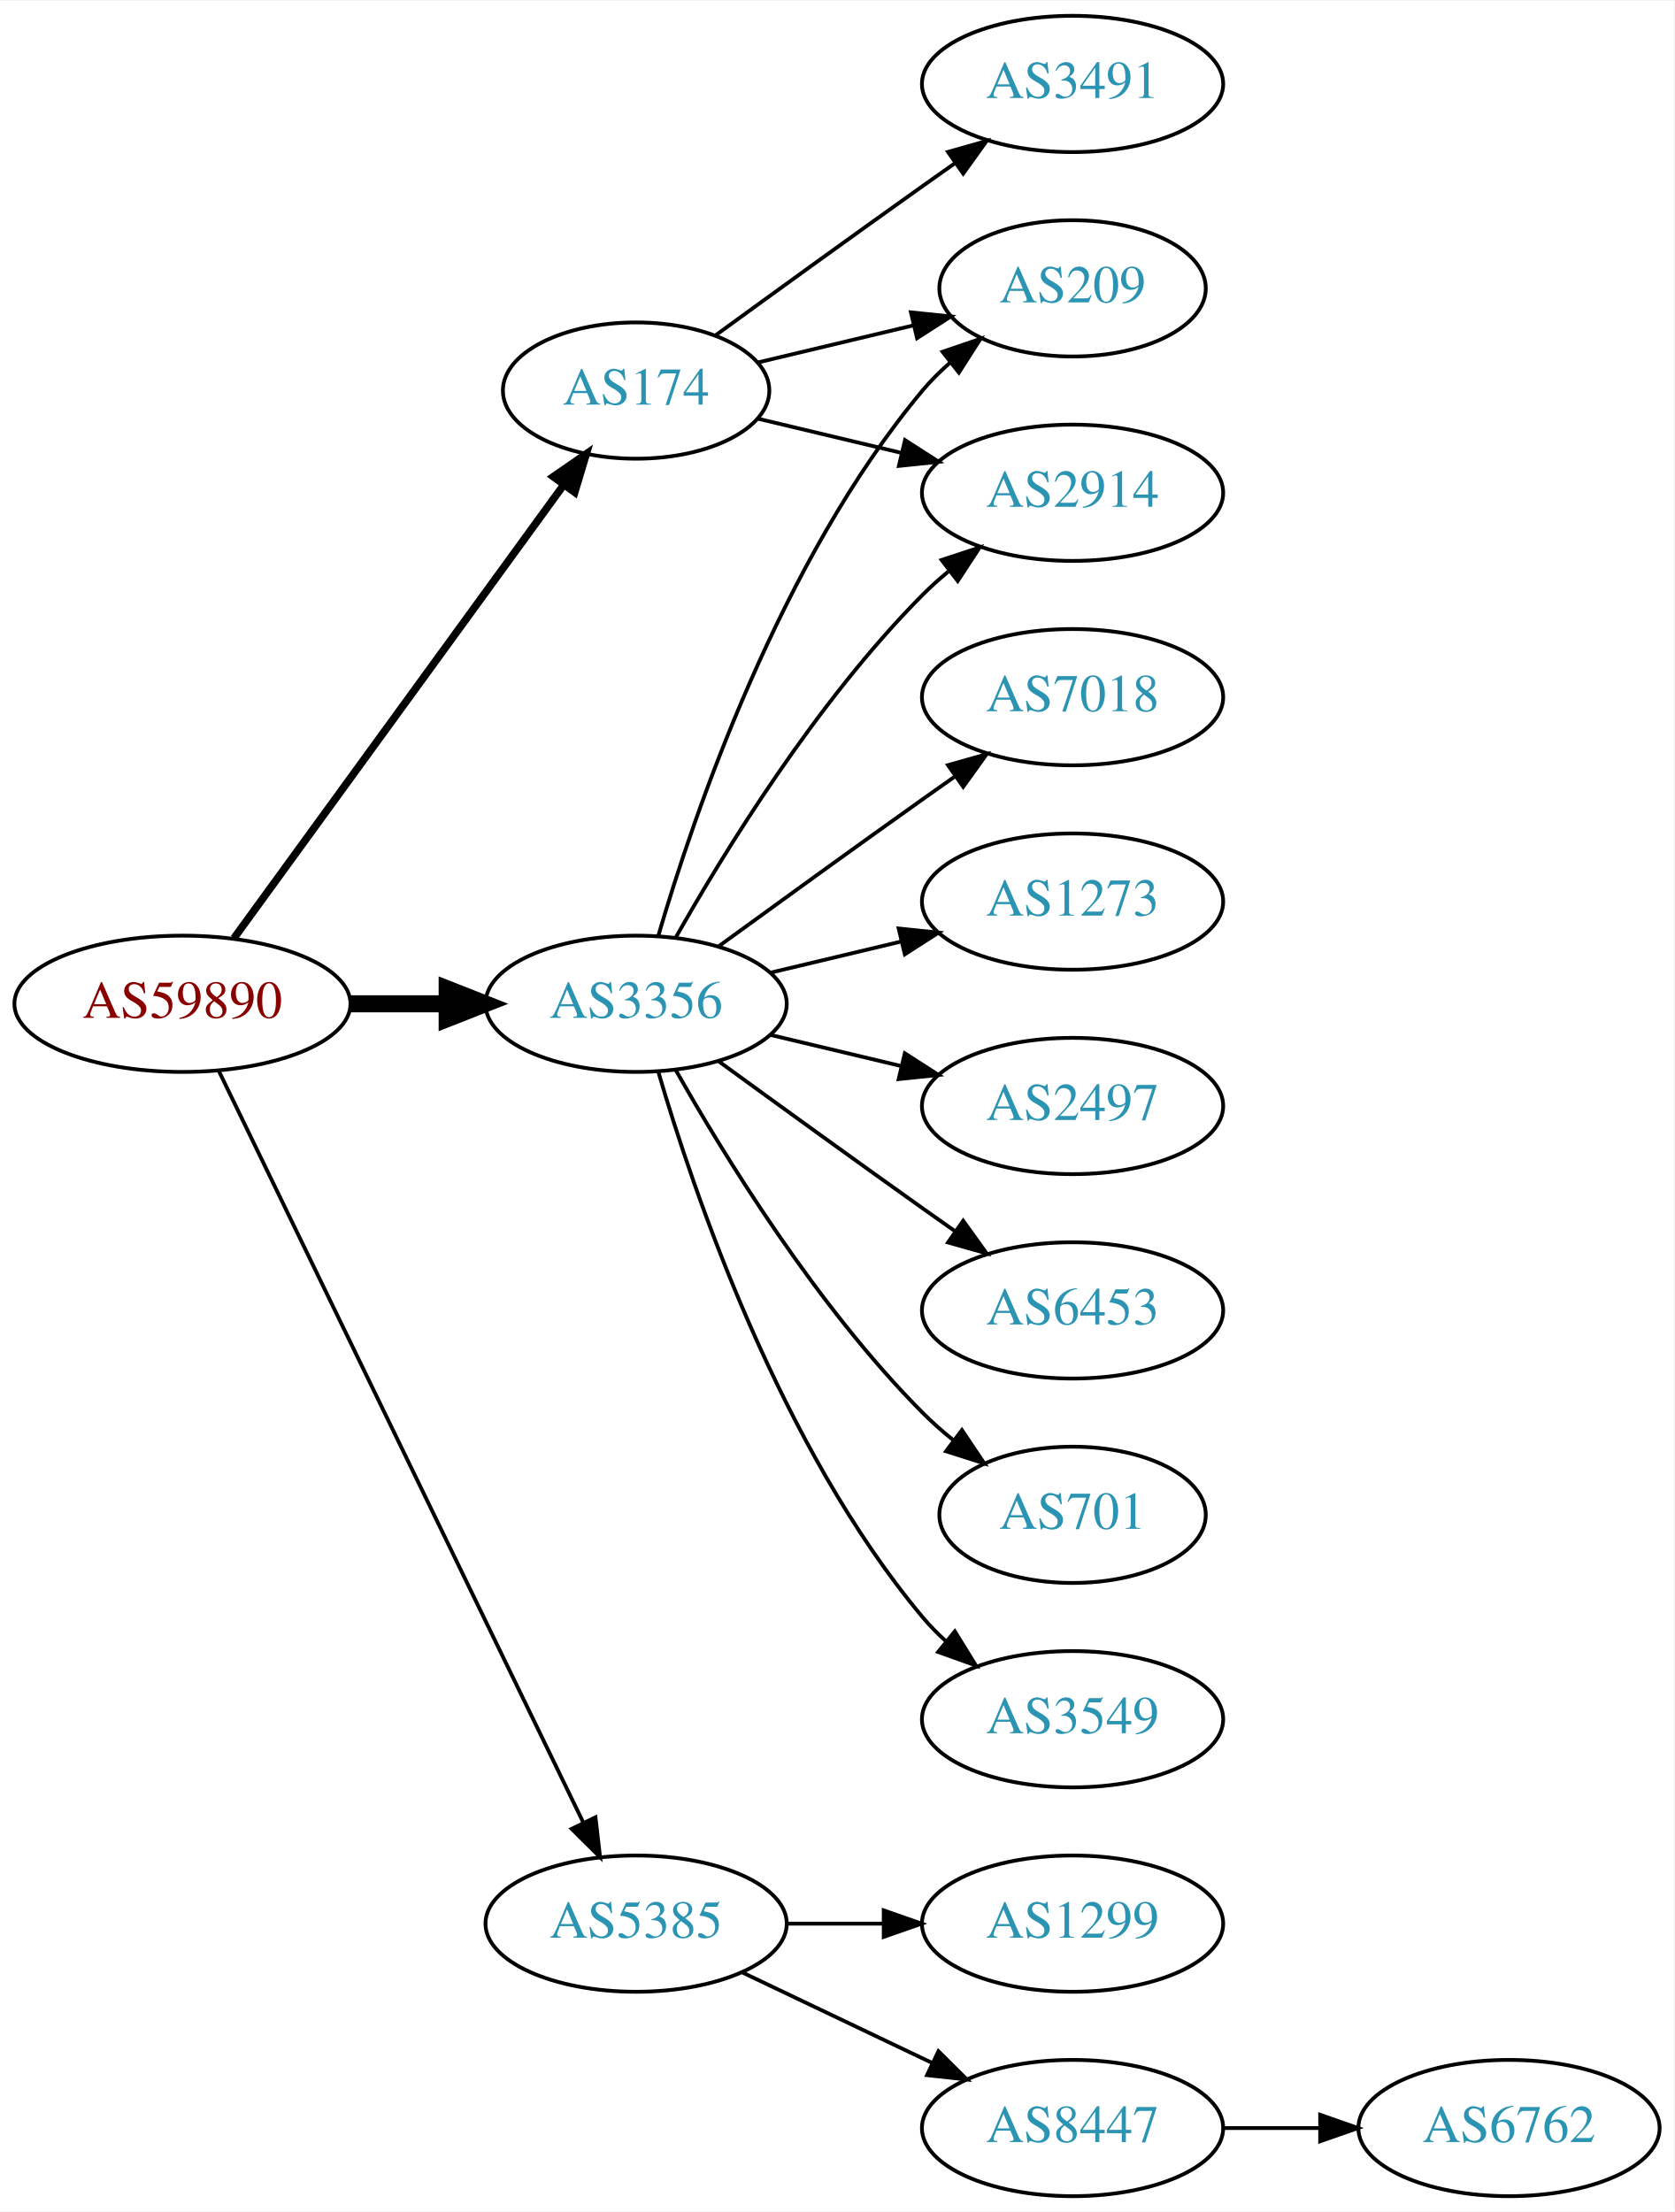
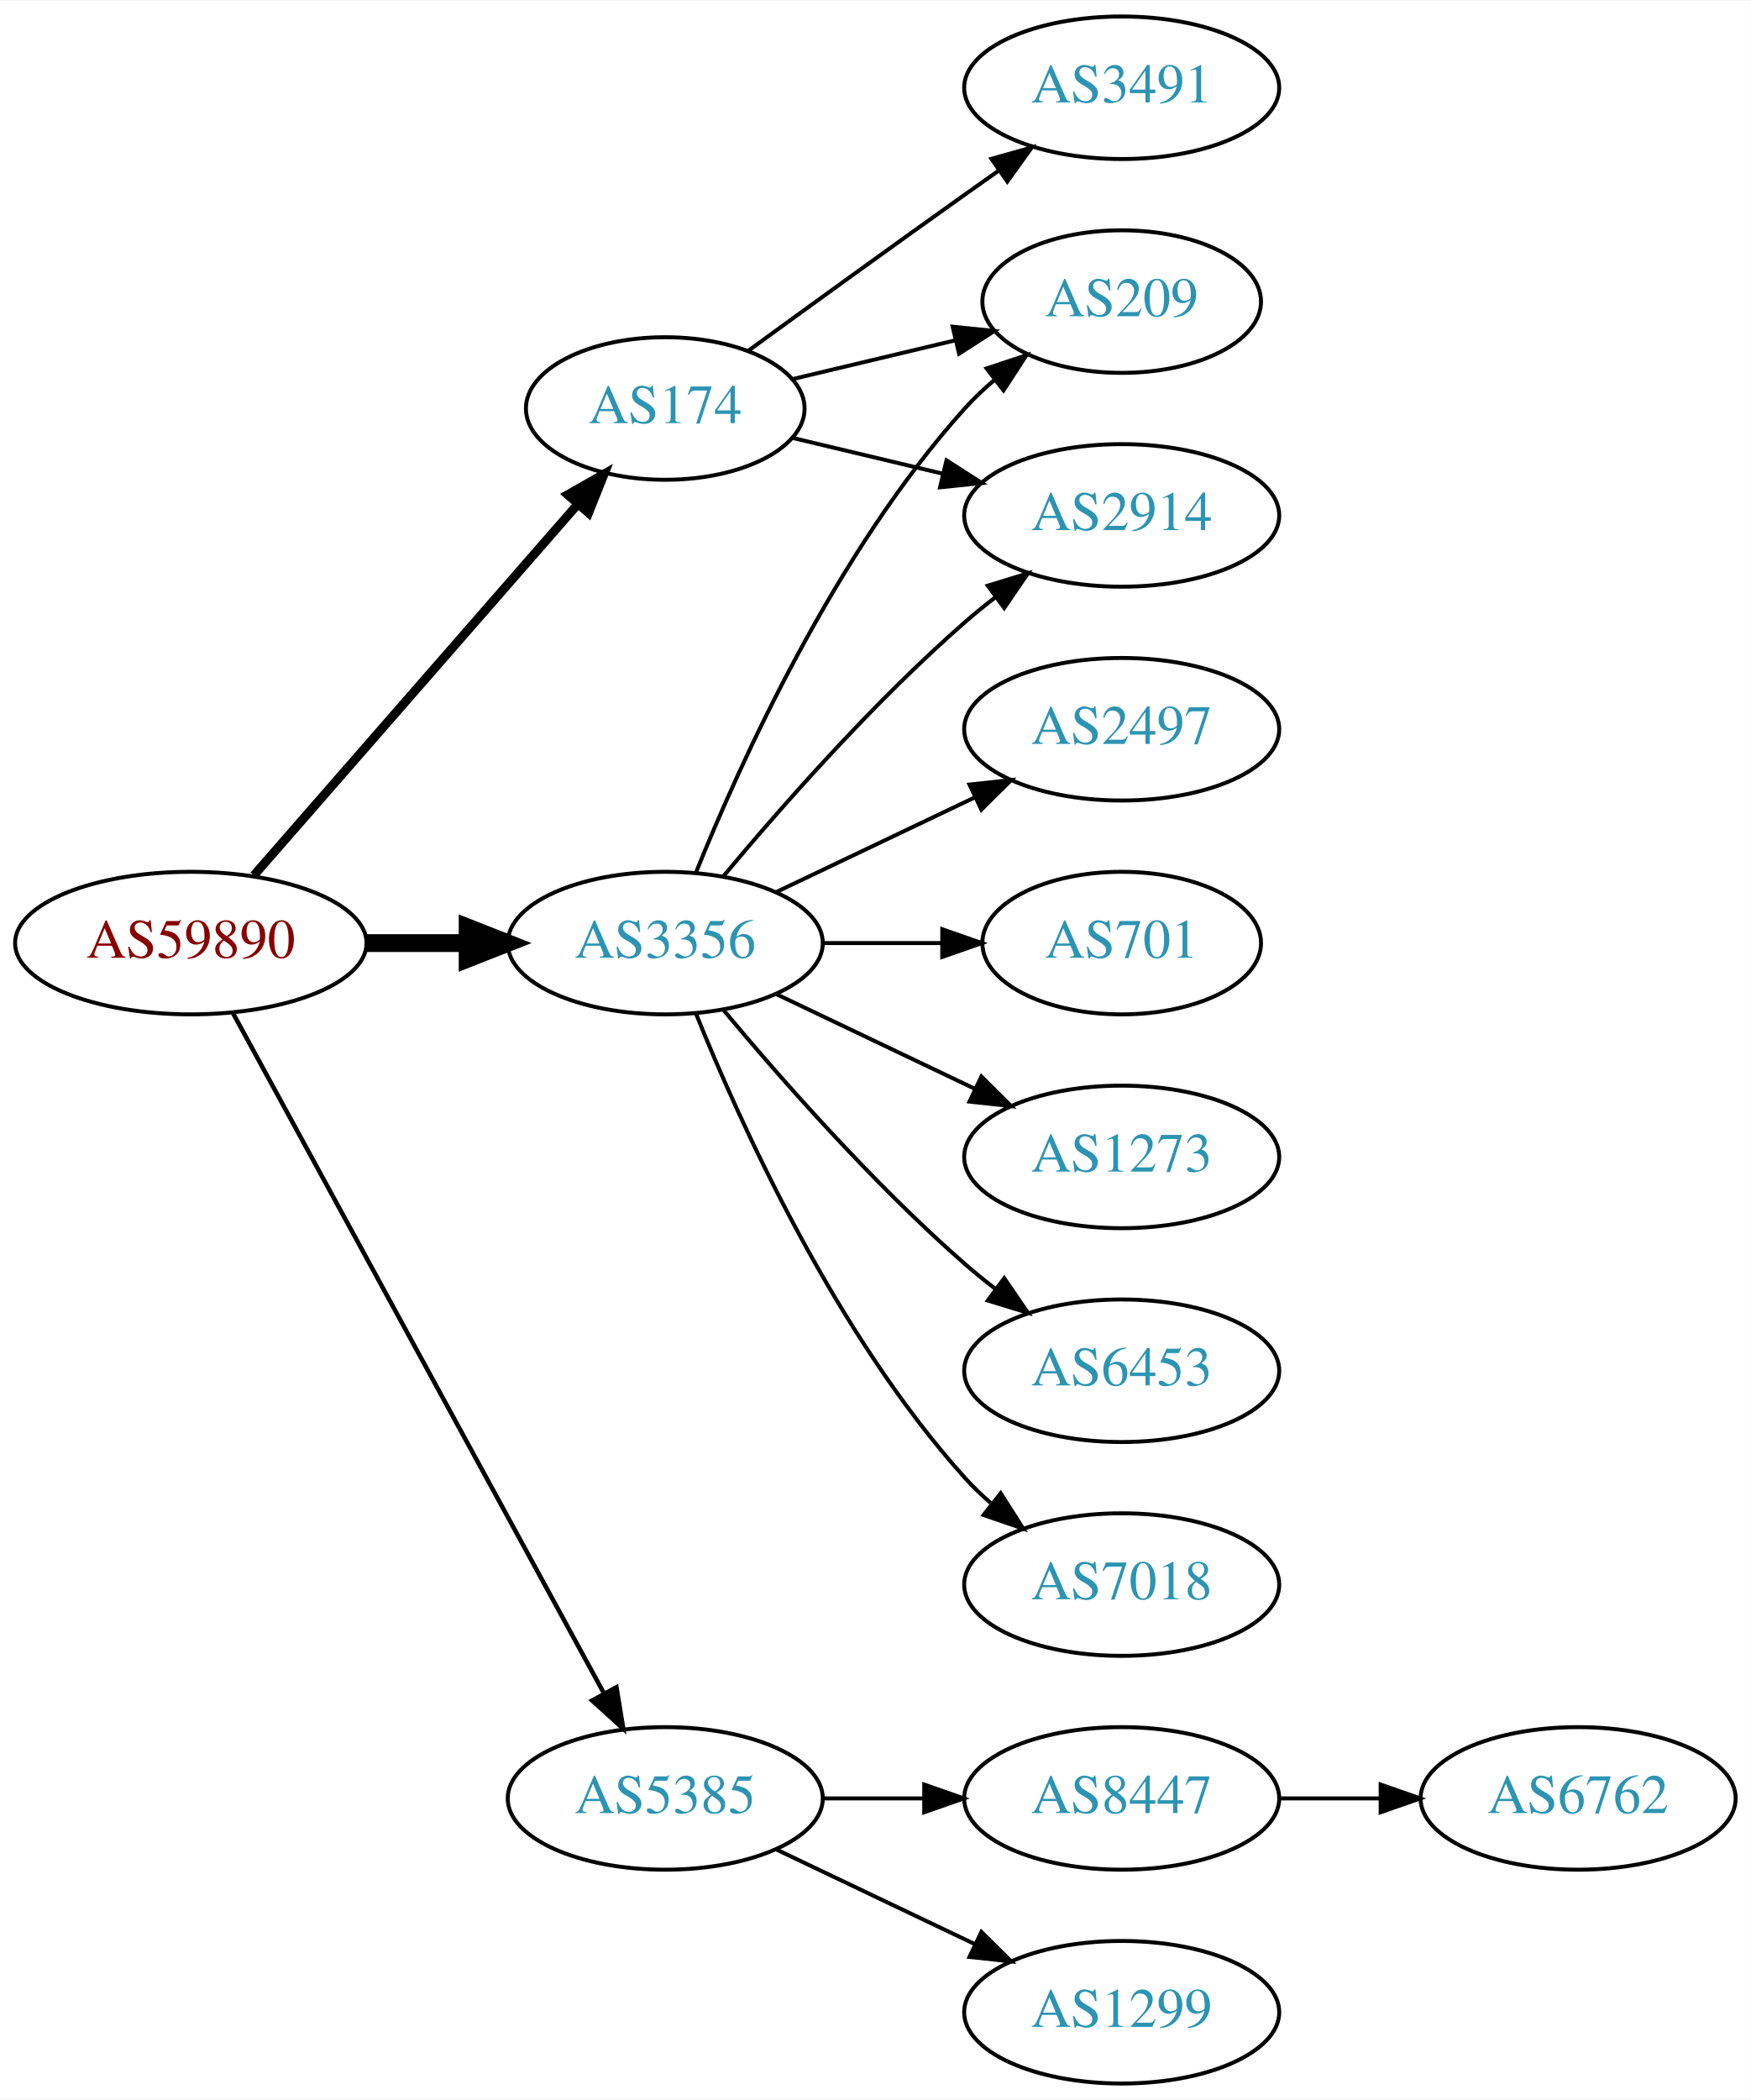
- <svg xmlns="http://www.w3.org/2000/svg" xmlns:xlink="http://www.w3.org/1999/xlink" width="442pt" height="584pt" viewBox="0.00 0.00 442.27 584.00">
-   <g id="graph0" class="graph" transform="scale(1 1) rotate(0) translate(4 580)">
-     <polygon fill="white" stroke="none" points="-4,4 -4,-580 438.271,-580 438.271,4 -4,4" />
+ <svg xmlns="http://www.w3.org/2000/svg" xmlns:xlink="http://www.w3.org/1999/xlink" width="442pt" height="530pt" viewBox="0.00 0.00 442.27 530.00">
+   <g id="graph0" class="graph" transform="scale(1 1) rotate(0) translate(4 526)">
+     <polygon fill="white" stroke="none" points="-4,4 -4,-526 438.271,-526 438.271,4 -4,4" />
    <g id="node1" class="node">
      <g id="a_node1">
        <a xlink:href="/asn/59890" xlink:title="AS59890 ~ Kabel-TV Lampert GmbH &amp; Co KG [AT]">
-           <ellipse fill="#ffffff" stroke="black" cx="44.196" cy="-315" rx="44.393" ry="18" />
-           <text text-anchor="middle" x="44.196" y="-311.3" font-family="Times,serif" font-size="14.00" fill="#880000">AS59890</text>
+           <ellipse fill="#ffffff" stroke="black" cx="44.196" cy="-288" rx="44.393" ry="18" />
+           <text text-anchor="middle" x="44.196" y="-284.3" font-family="Times,serif" font-size="14.00" fill="#880000">AS59890</text>
        </a>
      </g>
    </g>
    <g id="node2" class="node">
      <g id="a_node2">
        <a xlink:href="/asn/174" xlink:title="AS174 ~ Cogent Communications [US]">
-           <ellipse fill="#ffffff" stroke="black" cx="164.039" cy="-477" rx="35.194" ry="18" />
-           <text text-anchor="middle" x="164.039" y="-473.3" font-family="Times,serif" font-size="14.00" fill="#2c94b3">AS174</text>
+           <ellipse fill="#ffffff" stroke="black" cx="164.039" cy="-423" rx="35.194" ry="18" />
+           <text text-anchor="middle" x="164.039" y="-419.3" font-family="Times,serif" font-size="14.00" fill="#2c94b3">AS174</text>
        </a>
      </g>
    </g>
    <g id="edge1" class="edge">
-       <path fill="none" stroke="black" stroke-width="2" d="M57.807,-332.337C78.737,-361.109 120.727,-418.834 144.858,-452.007" />
-       <polygon fill="black" stroke="black" stroke-width="2" points="142.158,-454.245 150.871,-460.273 147.819,-450.128 142.158,-454.245" />
+       <path fill="none" stroke="black" stroke-width="2.25" d="M60.121,-305.098C80.776,-328.76 118.189,-371.62 141.765,-398.629" />
+       <polygon fill="black" stroke="black" stroke-width="2.25" points="139.391,-401.231 148.604,-406.463 144.664,-396.628 139.391,-401.231" />
    </g>
    <g id="node3" class="node">
      <g id="a_node3">
        <a xlink:href="/asn/3356" xlink:title="AS3356 ~ Level 3 Parent, LLC [US]">
-           <ellipse fill="#ffffff" stroke="black" cx="164.039" cy="-315" rx="39.794" ry="18" />
-           <text text-anchor="middle" x="164.039" y="-311.3" font-family="Times,serif" font-size="14.00" fill="#2c94b3">AS3356</text>
+           <ellipse fill="#ffffff" stroke="black" cx="164.039" cy="-288" rx="39.794" ry="18" />
+           <text text-anchor="middle" x="164.039" y="-284.3" font-family="Times,serif" font-size="14.00" fill="#2c94b3">AS3356</text>
        </a>
      </g>
    </g>
    <g id="edge2" class="edge">
-       <path fill="none" stroke="black" stroke-width="4.5" d="M88.407,-315C96.72,-315 105.482,-315 113.965,-315" />
-       <polygon fill="black" stroke="black" stroke-width="4.5" points="114.123,-318.938 124.123,-315 114.123,-311.063 114.123,-318.938" />
+       <path fill="none" stroke="black" stroke-width="4.5" d="M88.407,-288C96.72,-288 105.482,-288 113.965,-288" />
+       <polygon fill="black" stroke="black" stroke-width="4.5" points="114.123,-291.938 124.123,-288 114.123,-284.063 114.123,-291.938" />
    </g>
    <g id="node4" class="node">
      <g id="a_node4">
        <a xlink:href="/asn/5385" xlink:title="AS5385 ~ Russmedia IT GmbH [AT]">
          <ellipse fill="#ffffff" stroke="black" cx="164.039" cy="-72" rx="39.794" ry="18" />
          <text text-anchor="middle" x="164.039" y="-68.3" font-family="Times,serif" font-size="14.00" fill="#2c94b3">AS5385</text>
        </a>
      </g>
    </g>
    <g id="edge3" class="edge">
-       <path fill="none" stroke="black" d="M53.861,-297.132C74.342,-254.899 125.829,-148.728 150.055,-98.773" />
-       <polygon fill="black" stroke="black" points="153.305,-100.092 154.52,-89.567 147.007,-97.037 153.305,-100.092" />
+       <path fill="none" stroke="black" stroke-width="1.125" d="M54.84,-270.324C75.521,-232.416 124.234,-143.127 148.613,-98.442" />
+       <polygon fill="black" stroke="black" stroke-width="1.125" points="151.71,-100.072 153.427,-89.618 145.565,-96.72 151.71,-100.072" />
    </g>
    <g id="node5" class="node">
      <g id="a_node5">
        <a xlink:href="/asn/3491" xlink:title="AS3491 ~ PCCW Global, Inc. [US]">
-           <ellipse fill="#ffffff" stroke="black" cx="279.332" cy="-558" rx="39.794" ry="18" />
-           <text text-anchor="middle" x="279.332" y="-554.3" font-family="Times,serif" font-size="14.00" fill="#2c94b3">AS3491</text>
+           <ellipse fill="#ffffff" stroke="black" cx="279.332" cy="-504" rx="39.794" ry="18" />
+           <text text-anchor="middle" x="279.332" y="-500.3" font-family="Times,serif" font-size="14.00" fill="#2c94b3">AS3491</text>
        </a>
      </g>
    </g>
    <g id="edge4" class="edge">
-       <path fill="none" stroke="black" d="M184.935,-491.529C199.936,-502.45 221.043,-517.747 239.685,-531 242.506,-533.005 245.449,-535.085 248.397,-537.159" />
-       <polygon fill="black" stroke="black" points="246.424,-540.05 256.621,-542.926 250.443,-534.319 246.424,-540.05" />
+       <path fill="none" stroke="black" d="M184.935,-437.529C199.936,-448.45 221.043,-463.747 239.685,-477 242.506,-479.005 245.449,-481.085 248.397,-483.159" />
+       <polygon fill="black" stroke="black" points="246.424,-486.05 256.621,-488.926 250.443,-480.319 246.424,-486.05" />
    </g>
    <g id="node6" class="node">
      <g id="a_node6">
-         <a xlink:href="/asn/2914" xlink:title="AS2914 ~ NTT America, Inc. [US]">
-           <ellipse fill="#ffffff" stroke="black" cx="279.332" cy="-450" rx="39.794" ry="18" />
-           <text text-anchor="middle" x="279.332" y="-446.3" font-family="Times,serif" font-size="14.00" fill="#2c94b3">AS2914</text>
+         <a xlink:href="/asn/209" xlink:title="AS209 ~ CenturyLink Communications, LLC [US]">
+           <ellipse fill="#ffffff" stroke="black" cx="279.332" cy="-450" rx="35.194" ry="18" />
+           <text text-anchor="middle" x="279.332" y="-446.3" font-family="Times,serif" font-size="14.00" fill="#2c94b3">AS209</text>
        </a>
      </g>
    </g>
    <g id="edge5" class="edge">
-       <path fill="none" stroke="black" d="M196.296,-469.551C207.976,-466.767 221.472,-463.551 234.101,-460.541" />
-       <polygon fill="black" stroke="black" points="235.077,-463.907 243.993,-458.184 233.454,-457.097 235.077,-463.907" />
+       <path fill="none" stroke="black" d="M196.296,-430.449C208.927,-433.459 223.681,-436.976 237.167,-440.19" />
+       <polygon fill="black" stroke="black" points="236.637,-443.661 247.176,-442.575 238.26,-436.852 236.637,-443.661" />
    </g>
    <g id="node7" class="node">
      <g id="a_node7">
-         <a xlink:href="/asn/209" xlink:title="AS209 ~ CenturyLink Communications, LLC [US]">
-           <ellipse fill="#ffffff" stroke="black" cx="279.332" cy="-504" rx="35.194" ry="18" />
-           <text text-anchor="middle" x="279.332" y="-500.3" font-family="Times,serif" font-size="14.00" fill="#2c94b3">AS209</text>
+         <a xlink:href="/asn/2914" xlink:title="AS2914 ~ NTT America, Inc. [US]">
+           <ellipse fill="#ffffff" stroke="black" cx="279.332" cy="-396" rx="39.794" ry="18" />
+           <text text-anchor="middle" x="279.332" y="-392.3" font-family="Times,serif" font-size="14.00" fill="#2c94b3">AS2914</text>
        </a>
      </g>
    </g>
    <g id="edge6" class="edge">
-       <path fill="none" stroke="black" d="M196.296,-484.449C208.927,-487.459 223.681,-490.976 237.167,-494.19" />
-       <polygon fill="black" stroke="black" points="236.637,-497.661 247.176,-496.575 238.26,-490.852 236.637,-497.661" />
+       <path fill="none" stroke="black" d="M196.296,-415.551C207.976,-412.767 221.472,-409.551 234.101,-406.541" />
+       <polygon fill="black" stroke="black" points="235.077,-409.907 243.993,-404.184 233.454,-403.097 235.077,-409.907" />
    </g>
-     <g id="edge7" class="edge">
-       <path fill="none" stroke="black" d="M174.498,-332.49C187.28,-355.096 211.712,-394.886 239.685,-423 241.796,-425.121 244.092,-427.188 246.477,-429.171" />
-       <polygon fill="black" stroke="black" points="244.73,-432.242 254.793,-435.556 248.993,-426.69 244.73,-432.242" />
+     <g id="edge11" class="edge">
+       <path fill="none" stroke="black" d="M171.786,-305.787C182.837,-333.243 206.891,-386.578 239.685,-423 242.001,-425.572 244.606,-428.03 247.341,-430.343" />
+       <polygon fill="black" stroke="black" points="245.207,-433.117 255.264,-436.448 249.479,-427.572 245.207,-433.117" />
    </g>
    <g id="edge12" class="edge">
-       <path fill="none" stroke="black" d="M169.913,-333.002C179.227,-364.844 202.043,-431.981 239.685,-477 241.838,-479.574 244.292,-482.017 246.896,-484.303" />
-       <polygon fill="black" stroke="black" points="244.98,-487.249 255.007,-490.672 249.303,-481.743 244.98,-487.249" />
+       <path fill="none" stroke="black" d="M178.669,-304.817C192.951,-321.929 216.498,-348.745 239.685,-369 242.151,-371.154 244.789,-373.294 247.487,-375.372" />
+       <polygon fill="black" stroke="black" points="245.512,-378.264 255.641,-381.37 249.66,-372.625 245.512,-378.264" />
    </g>
    <g id="node8" class="node">
      <g id="a_node8">
-         <a xlink:href="/asn/6453" xlink:title="AS6453 ~ TATA COMMUNICATIONS (AMERICA) INC [US]">
-           <ellipse fill="#ffffff" stroke="black" cx="279.332" cy="-234" rx="39.794" ry="18" />
-           <text text-anchor="middle" x="279.332" y="-230.3" font-family="Times,serif" font-size="14.00" fill="#2c94b3">AS6453</text>
+         <a xlink:href="/asn/2497" xlink:title="AS2497 ~ Internet Initiative Japan Inc. [JP]">
+           <ellipse fill="#ffffff" stroke="black" cx="279.332" cy="-342" rx="39.794" ry="18" />
+           <text text-anchor="middle" x="279.332" y="-338.3" font-family="Times,serif" font-size="14.00" fill="#2c94b3">AS2497</text>
+         </a>
+       </g>
+     </g>
+     <g id="edge7" class="edge">
+       <path fill="none" stroke="black" d="M192.175,-300.934C207.169,-308.081 225.99,-317.052 242.213,-324.785" />
+       <polygon fill="black" stroke="black" points="240.884,-328.028 251.417,-329.171 243.895,-321.709 240.884,-328.028" />
+     </g>
+     <g id="node9" class="node">
+       <g id="a_node9">
+         <a xlink:href="/asn/701" xlink:title="AS701 ~ UUNET [US]">
+           <ellipse fill="#ffffff" stroke="black" cx="279.332" cy="-288" rx="35.194" ry="18" />
+           <text text-anchor="middle" x="279.332" y="-284.3" font-family="Times,serif" font-size="14.00" fill="#2c94b3">AS701</text>
        </a>
      </g>
    </g>
    <g id="edge8" class="edge">
-       <path fill="none" stroke="black" d="M185.887,-299.778C200.821,-288.909 221.435,-273.975 239.685,-261 242.506,-258.995 245.449,-256.915 248.397,-254.841" />
-       <polygon fill="black" stroke="black" points="250.443,-257.681 256.621,-249.074 246.424,-251.95 250.443,-257.681" />
+       <path fill="none" stroke="black" d="M203.711,-288C213.416,-288 223.907,-288 233.87,-288" />
+       <polygon fill="black" stroke="black" points="234.006,-291.5 244.006,-288 234.006,-284.5 234.006,-291.5" />
    </g>
-     <g id="node9" class="node">
-       <g id="a_node9">
-         <a xlink:href="/asn/701" xlink:title="AS701 ~ UUNET [US]">
-           <ellipse fill="#ffffff" stroke="black" cx="279.332" cy="-180" rx="35.194" ry="18" />
-           <text text-anchor="middle" x="279.332" y="-176.3" font-family="Times,serif" font-size="14.00" fill="#2c94b3">AS701</text>
+     <g id="node10" class="node">
+       <g id="a_node10">
+         <a xlink:href="/asn/1273" xlink:title="AS1273 ~ Vodafone Group PLC [EU]">
+           <ellipse fill="#ffffff" stroke="black" cx="279.332" cy="-234" rx="39.794" ry="18" />
+           <text text-anchor="middle" x="279.332" y="-230.3" font-family="Times,serif" font-size="14.00" fill="#2c94b3">AS1273</text>
        </a>
      </g>
    </g>
    <g id="edge9" class="edge">
-       <path fill="none" stroke="black" d="M174.498,-297.51C187.28,-274.904 211.712,-235.114 239.685,-207 242.185,-204.487 244.946,-202.051 247.807,-199.739" />
-       <polygon fill="black" stroke="black" points="250.108,-202.389 256.004,-193.587 245.905,-196.79 250.108,-202.389" />
+       <path fill="none" stroke="black" d="M192.175,-275.066C207.169,-267.919 225.99,-258.948 242.213,-251.215" />
+       <polygon fill="black" stroke="black" points="243.895,-254.291 251.417,-246.829 240.884,-247.972 243.895,-254.291" />
    </g>
-     <g id="node10" class="node">
-       <g id="a_node10">
-         <a xlink:href="/asn/3549" xlink:title="AS3549 ~ Level 3 Parent, LLC [US]">
-           <ellipse fill="#ffffff" stroke="black" cx="279.332" cy="-126" rx="39.794" ry="18" />
-           <text text-anchor="middle" x="279.332" y="-122.3" font-family="Times,serif" font-size="14.00" fill="#2c94b3">AS3549</text>
+     <g id="node11" class="node">
+       <g id="a_node11">
+         <a xlink:href="/asn/6453" xlink:title="AS6453 ~ TATA COMMUNICATIONS (AMERICA) INC [US]">
+           <ellipse fill="#ffffff" stroke="black" cx="279.332" cy="-180" rx="39.794" ry="18" />
+           <text text-anchor="middle" x="279.332" y="-176.3" font-family="Times,serif" font-size="14.00" fill="#2c94b3">AS6453</text>
        </a>
      </g>
    </g>
    <g id="edge10" class="edge">
-       <path fill="none" stroke="black" d="M169.913,-296.998C179.227,-265.156 202.043,-198.019 239.685,-153 241.555,-150.763 243.654,-148.626 245.88,-146.604" />
-       <polygon fill="black" stroke="black" points="248.227,-149.207 253.799,-140.196 243.823,-143.766 248.227,-149.207" />
-     </g>
-     <g id="node11" class="node">
-       <g id="a_node11">
-         <a xlink:href="/asn/7018" xlink:title="AS7018 ~ AT&amp;T Services, Inc. [US]">
-           <ellipse fill="#ffffff" stroke="black" cx="279.332" cy="-396" rx="39.794" ry="18" />
-           <text text-anchor="middle" x="279.332" y="-392.3" font-family="Times,serif" font-size="14.00" fill="#2c94b3">AS7018</text>
-         </a>
-       </g>
-     </g>
-     <g id="edge11" class="edge">
-       <path fill="none" stroke="black" d="M185.887,-330.222C200.821,-341.091 221.435,-356.025 239.685,-369 242.506,-371.005 245.449,-373.085 248.397,-375.159" />
-       <polygon fill="black" stroke="black" points="246.424,-378.05 256.621,-380.926 250.443,-372.319 246.424,-378.05" />
+       <path fill="none" stroke="black" d="M178.669,-271.183C192.951,-254.071 216.498,-227.255 239.685,-207 242.151,-204.846 244.789,-202.706 247.487,-200.628" />
+       <polygon fill="black" stroke="black" points="249.66,-203.375 255.641,-194.63 245.512,-197.736 249.66,-203.375" />
    </g>
    <g id="node12" class="node">
      <g id="a_node12">
-         <a xlink:href="/asn/1273" xlink:title="AS1273 ~ Vodafone Group PLC [EU]">
-           <ellipse fill="#ffffff" stroke="black" cx="279.332" cy="-342" rx="39.794" ry="18" />
-           <text text-anchor="middle" x="279.332" y="-338.3" font-family="Times,serif" font-size="14.00" fill="#2c94b3">AS1273</text>
+         <a xlink:href="/asn/7018" xlink:title="AS7018 ~ AT&amp;T Services, Inc. [US]">
+           <ellipse fill="#ffffff" stroke="black" cx="279.332" cy="-126" rx="39.794" ry="18" />
+           <text text-anchor="middle" x="279.332" y="-122.3" font-family="Times,serif" font-size="14.00" fill="#2c94b3">AS7018</text>
        </a>
      </g>
    </g>
    <g id="edge13" class="edge">
-       <path fill="none" stroke="black" d="M199.646,-323.248C210.517,-325.838 222.671,-328.735 234.114,-331.462" />
-       <polygon fill="black" stroke="black" points="233.397,-334.889 243.936,-333.803 235.02,-328.08 233.397,-334.889" />
+       <path fill="none" stroke="black" d="M171.786,-270.213C182.837,-242.757 206.891,-189.422 239.685,-153 241.688,-150.776 243.906,-148.637 246.239,-146.603" />
+       <polygon fill="black" stroke="black" points="248.769,-149.065 254.458,-140.127 244.437,-143.567 248.769,-149.065" />
    </g>
    <g id="node13" class="node">
      <g id="a_node13">
-         <a xlink:href="/asn/2497" xlink:title="AS2497 ~ Internet Initiative Japan Inc. [JP]">
-           <ellipse fill="#ffffff" stroke="black" cx="279.332" cy="-288" rx="39.794" ry="18" />
-           <text text-anchor="middle" x="279.332" y="-284.3" font-family="Times,serif" font-size="14.00" fill="#2c94b3">AS2497</text>
+         <a xlink:href="/asn/8447" xlink:title="AS8447 ~ A1 Telekom Austria AG [AT]">
+           <ellipse fill="#ffffff" stroke="black" cx="279.332" cy="-72" rx="39.794" ry="18" />
+           <text text-anchor="middle" x="279.332" y="-68.3" font-family="Times,serif" font-size="14.00" fill="#2c94b3">AS8447</text>
        </a>
      </g>
    </g>
    <g id="edge14" class="edge">
-       <path fill="none" stroke="black" d="M199.646,-306.752C210.517,-304.162 222.671,-301.265 234.114,-298.538" />
-       <polygon fill="black" stroke="black" points="235.02,-301.92 243.936,-296.197 233.397,-295.111 235.02,-301.92" />
+       <path fill="none" stroke="black" d="M203.711,-72C211.914,-72 220.678,-72 229.21,-72" />
+       <polygon fill="black" stroke="black" points="229.449,-75.5 239.449,-72 229.449,-68.5 229.449,-75.5" />
    </g>
    <g id="node14" class="node">
      <g id="a_node14">
-         <a xlink:href="/asn/8447" xlink:title="AS8447 ~ A1 Telekom Austria AG [AT]">
+         <a xlink:href="/asn/1299" xlink:title="AS1299 ~ Telia Carrier [EU]">
          <ellipse fill="#ffffff" stroke="black" cx="279.332" cy="-18" rx="39.794" ry="18" />
-           <text text-anchor="middle" x="279.332" y="-14.3" font-family="Times,serif" font-size="14.00" fill="#2c94b3">AS8447</text>
+           <text text-anchor="middle" x="279.332" y="-14.3" font-family="Times,serif" font-size="14.00" fill="#2c94b3">AS1299</text>
        </a>
      </g>
    </g>
    <g id="edge15" class="edge">
      <path fill="none" stroke="black" d="M192.175,-59.066C207.169,-51.919 225.99,-42.948 242.213,-35.215" />
      <polygon fill="black" stroke="black" points="243.895,-38.291 251.417,-30.829 240.884,-31.972 243.895,-38.291" />
    </g>
    <g id="node15" class="node">
      <g id="a_node15">
-         <a xlink:href="/asn/1299" xlink:title="AS1299 ~ Telia Carrier [EU]">
-           <ellipse fill="#ffffff" stroke="black" cx="279.332" cy="-72" rx="39.794" ry="18" />
-           <text text-anchor="middle" x="279.332" y="-68.3" font-family="Times,serif" font-size="14.00" fill="#2c94b3">AS1299</text>
+         <a xlink:href="/asn/6762" xlink:title="AS6762 ~ TELECOM ITALIA SPARKLE S.p.A. [IT]">
+           <ellipse fill="#ffffff" stroke="black" cx="394.625" cy="-72" rx="39.794" ry="18" />
+           <text text-anchor="middle" x="394.625" y="-68.3" font-family="Times,serif" font-size="14.00" fill="#2c94b3">AS6762</text>
        </a>
      </g>
    </g>
    <g id="edge16" class="edge">
-       <path fill="none" stroke="black" d="M203.711,-72C211.914,-72 220.678,-72 229.21,-72" />
-       <polygon fill="black" stroke="black" points="229.449,-75.5 239.449,-72 229.449,-68.5 229.449,-75.5" />
-     </g>
-     <g id="node16" class="node">
-       <g id="a_node16">
-         <a xlink:href="/asn/6762" xlink:title="AS6762 ~ TELECOM ITALIA SPARKLE S.p.A. [IT]">
-           <ellipse fill="#ffffff" stroke="black" cx="394.625" cy="-18" rx="39.794" ry="18" />
-           <text text-anchor="middle" x="394.625" y="-14.3" font-family="Times,serif" font-size="14.00" fill="#2c94b3">AS6762</text>
-         </a>
-       </g>
-     </g>
-     <g id="edge17" class="edge">
-       <path fill="none" stroke="black" d="M319.004,-18C327.207,-18 335.971,-18 344.503,-18" />
-       <polygon fill="black" stroke="black" points="344.742,-21.5 354.742,-18 344.742,-14.5 344.742,-21.5" />
+       <path fill="none" stroke="black" d="M319.004,-72C327.207,-72 335.971,-72 344.503,-72" />
+       <polygon fill="black" stroke="black" points="344.742,-75.5 354.742,-72 344.742,-68.5 344.742,-75.5" />
    </g>
  </g>
</svg>
